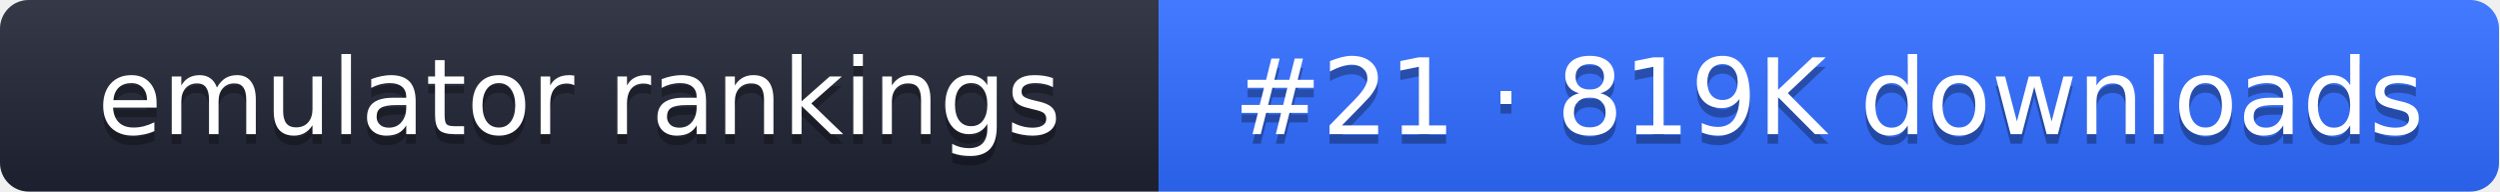
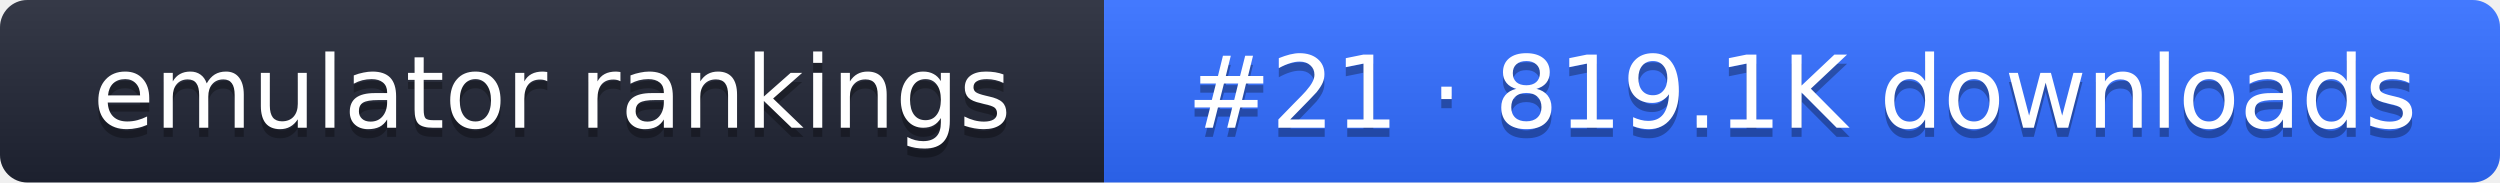
- <svg xmlns="http://www.w3.org/2000/svg" width="261" height="20" role="img" aria-label="emulator rankings: #21 · 819K downloads">
+ <svg xmlns="http://www.w3.org/2000/svg" width="274" height="20" role="img" aria-label="emulator rankings: #21 · 819.1K downloads">
  <linearGradient id="g" x2="0" y2="100%">
    <stop offset="0" stop-color="#fff" stop-opacity=".1" />
    <stop offset="1" stop-opacity=".1" />
  </linearGradient>
  <clipPath id="r">
-     <rect width="261" height="20" rx="3" fill="#fff" />
+     <rect width="274" height="20" rx="3" fill="#fff" />
  </clipPath>
  <g clip-path="url(#r)">
    <rect width="121" height="20" fill="#1f2433" />
-     <rect x="121" width="140" height="20" fill="#2f6bff" />
-     <rect width="261" height="20" fill="url(#g)" />
+     <rect x="121" width="153" height="20" fill="#2f6bff" />
+     <rect width="274" height="20" fill="url(#g)" />
  </g>
  <g fill="#fff" text-anchor="middle" font-family="Verdana,DejaVu Sans,sans-serif" font-size="11">
    <text x="60.5" y="15" fill="#010101" fill-opacity=".3">emulator rankings</text>
    <text x="60.5" y="14">emulator rankings</text>
-     <text x="191" y="15" fill="#010101" fill-opacity=".3">#21 · 819K downloads</text>
-     <text x="191" y="14">#21 · 819K downloads</text>
+     <text x="197.5" y="15" fill="#010101" fill-opacity=".3">#21 · 819.1K downloads</text>
+     <text x="197.5" y="14">#21 · 819.1K downloads</text>
  </g>
</svg>
